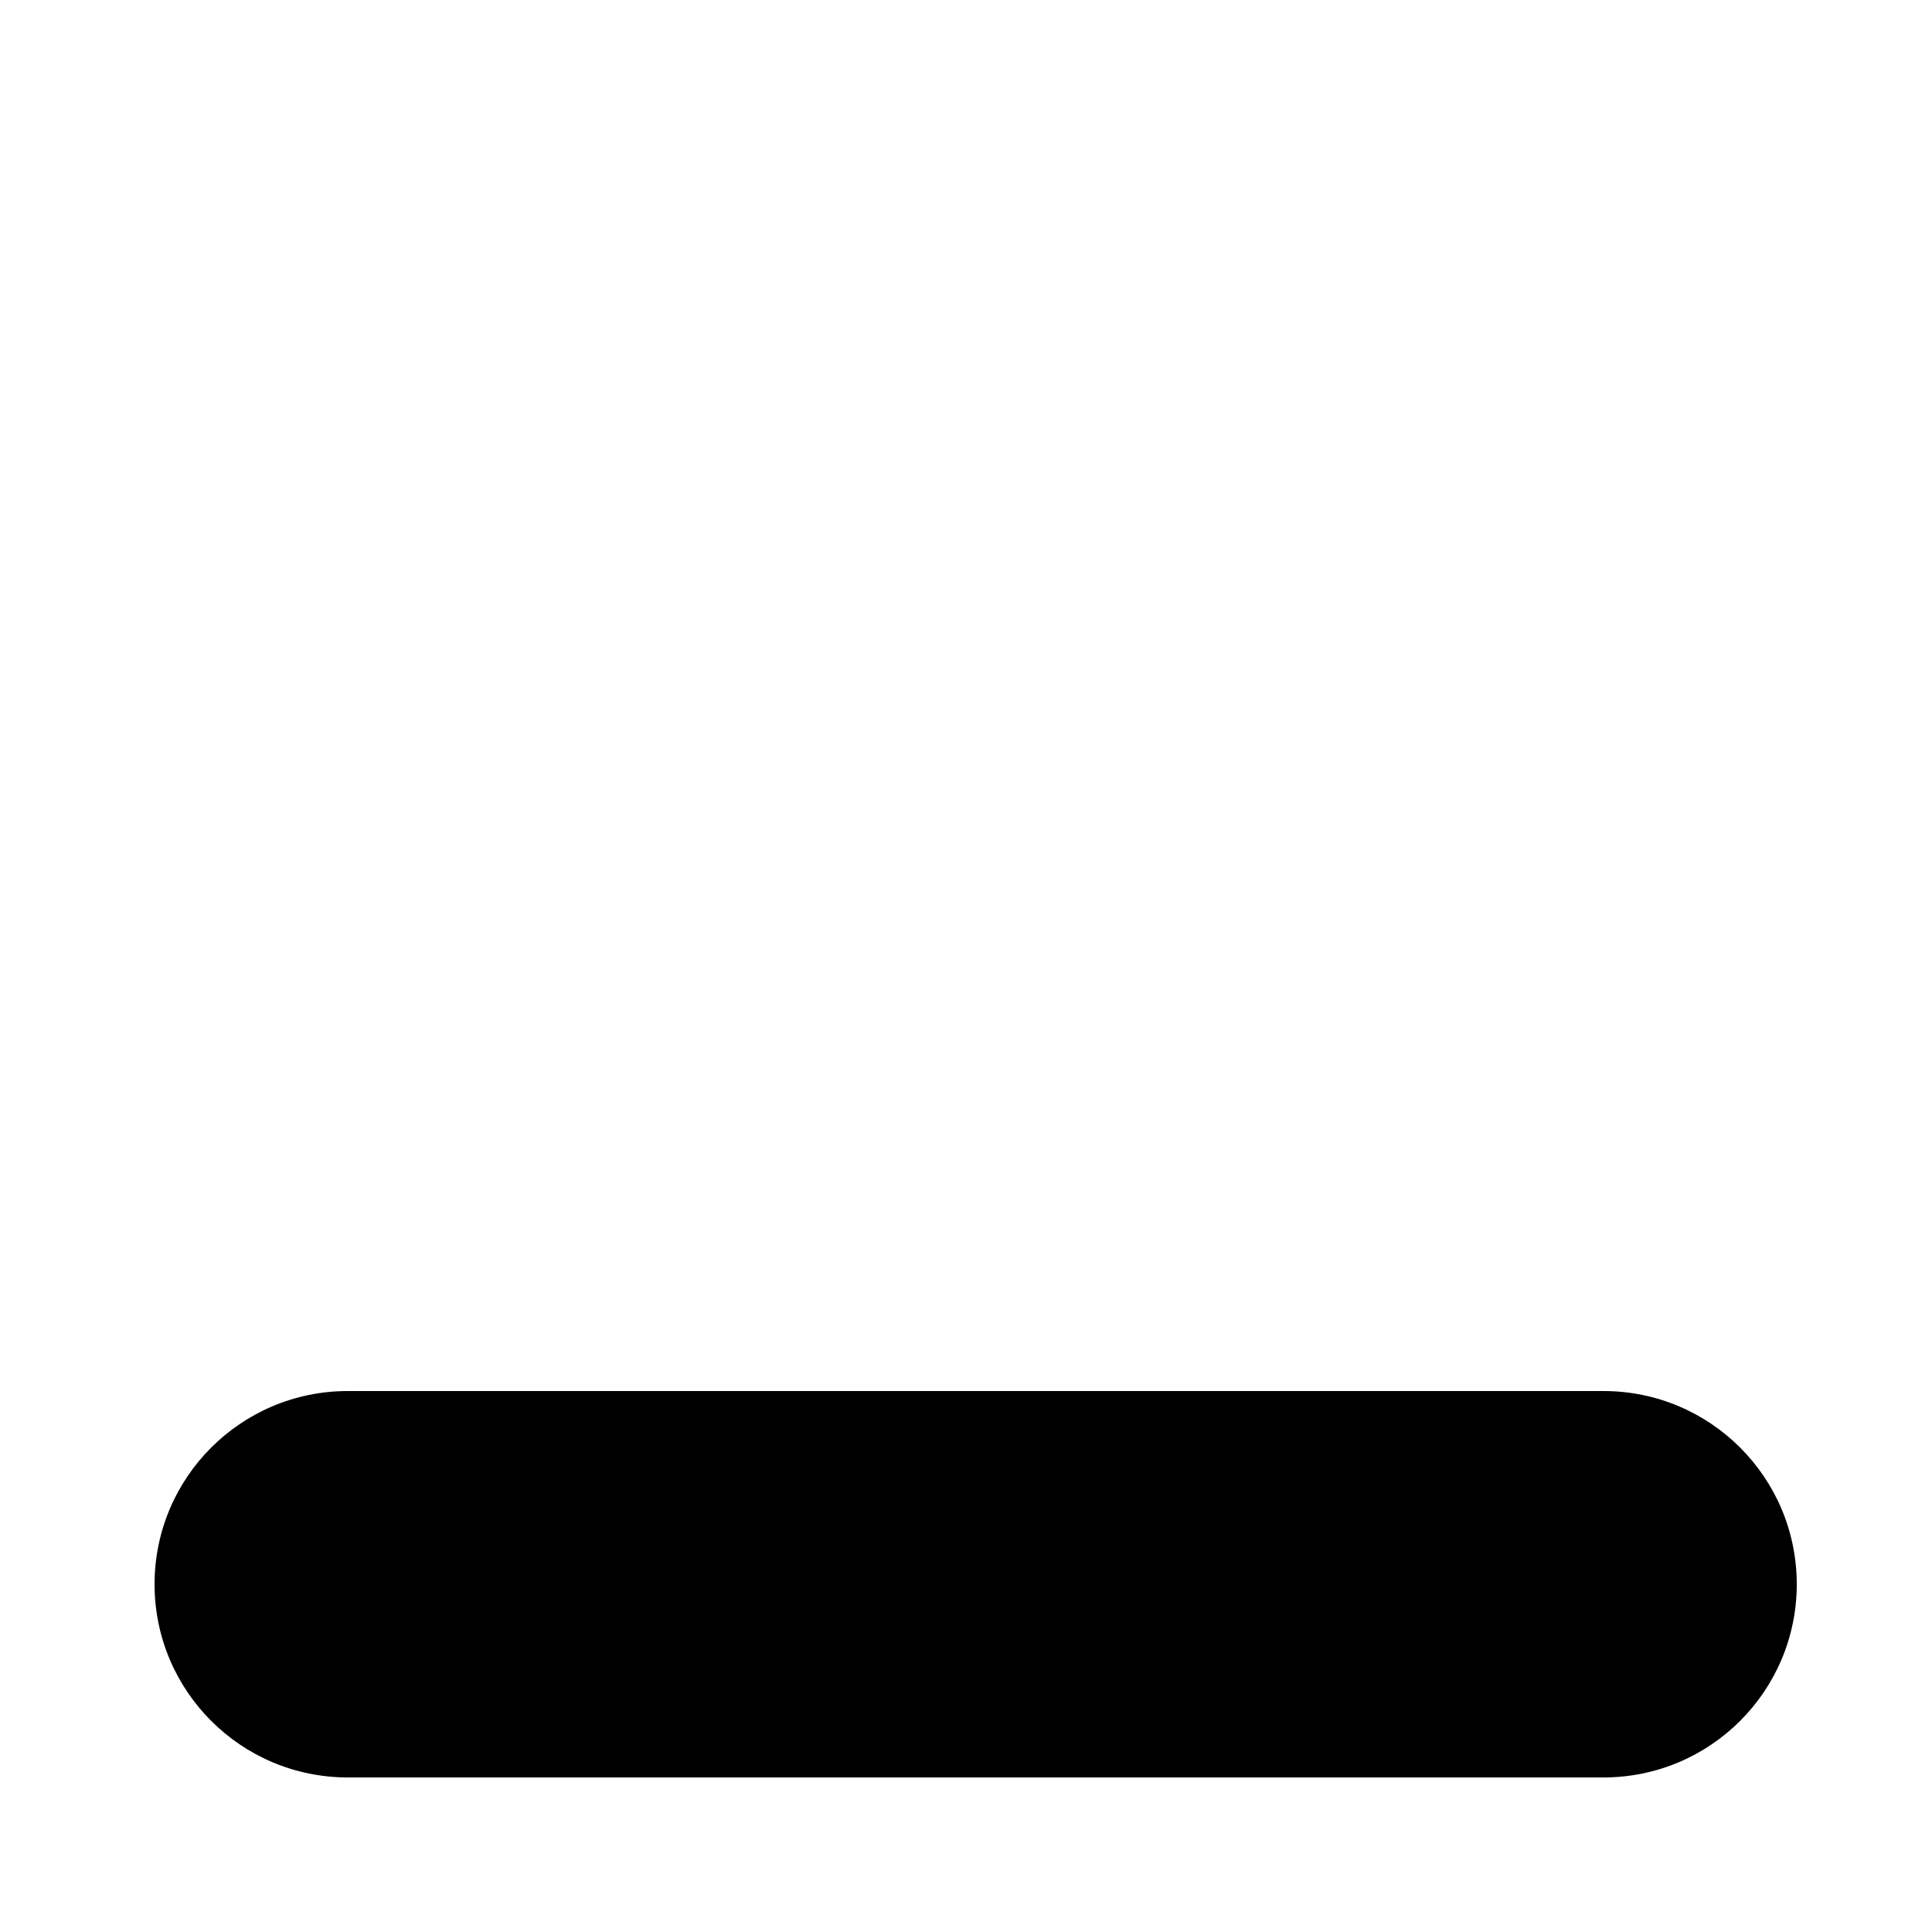
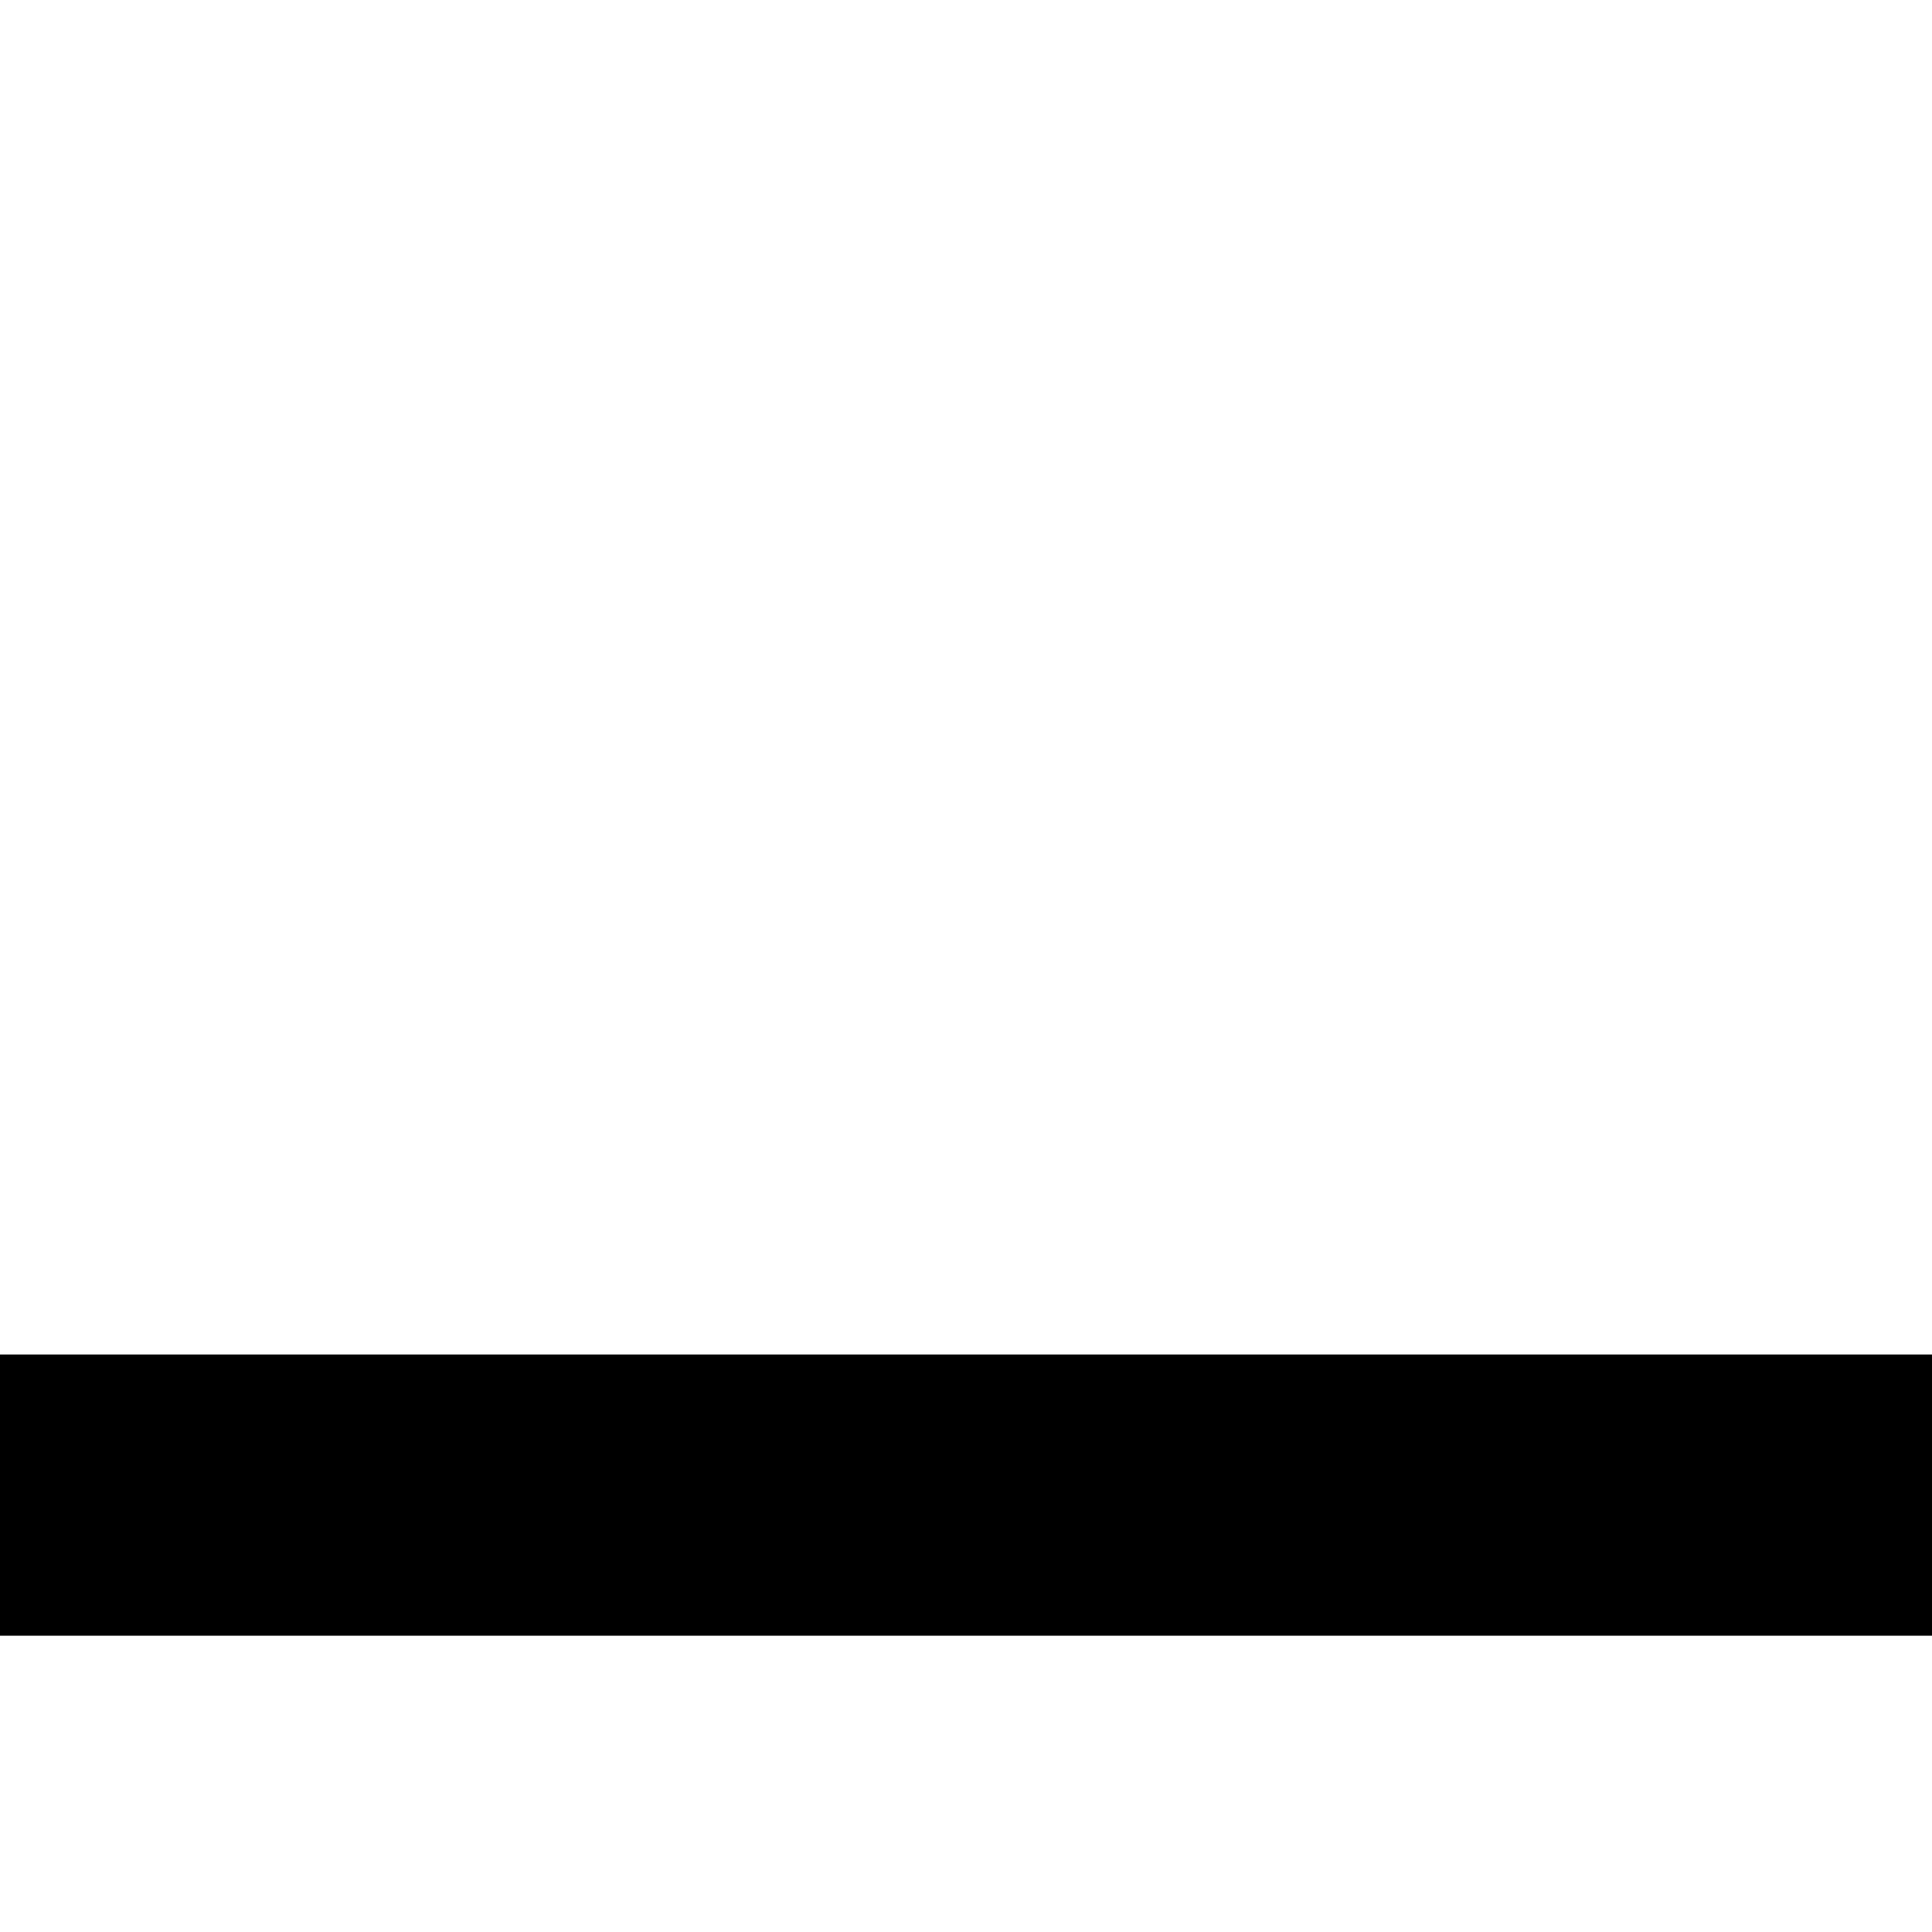
- <svg xmlns="http://www.w3.org/2000/svg" width="50" height="50" id="screenshot-caed8394-e5fb-80e2-8005-4ccbab5f8c24" viewBox="0 0 50 50" fill="none" version="1.1">
-   <g id="shape-caed8394-e5fb-80e2-8005-4ccbab5f8c24">
-     <defs>
-       <clipPath id="frame-clip-caed8394-e5fb-80e2-8005-4ccbab5f8c24-render-1" class="frame-clip frame-clip-def">
-         <rect rx="0" ry="0" x="0" y="0" width="50" height="50" transform="matrix(1, 0, 0, 1, 0, 0)" />
-       </clipPath>
-     </defs>
-     <g>
-       <g>
-         <g clip-path="url(#frame-clip-caed8394-e5fb-80e2-8005-4ccbab5f8c24-render-1)" fill="none">
-           <g class="fills" id="fills-caed8394-e5fb-80e2-8005-4ccbab5f8c24">
-             <rect rx="0" ry="0" x="0" y="0" width="50" height="50" transform="matrix(1, 0, 0, 1, 0, 0)" class="frame-background" />
-           </g>
-           <g class="frame-children">
-             <g id="shape-caed8394-e5fb-80e2-8005-4ccbc028c3f9">
-               <g class="fills" id="fills-caed8394-e5fb-80e2-8005-4ccbc028c3f9">
-                 <rect rx="5" ry="5" x="4" y="36" transform="matrix(1, 0, 0, 1, 0, 0)" width="42.5" height="10" style="fill: rgb(0, 0, 0); fill-opacity: 1;" />
-               </g>
-             </g>
-           </g>
-         </g>
-       </g>
-     </g>
+ <svg xmlns="http://www.w3.org/2000/svg" width="11" height="11">
+   <g>
+     <path id="svg_1" d="m11,8.213l0,1.1l-11,0l0,-1.601l11,0l0,0.501z" />
  </g>
</svg>
